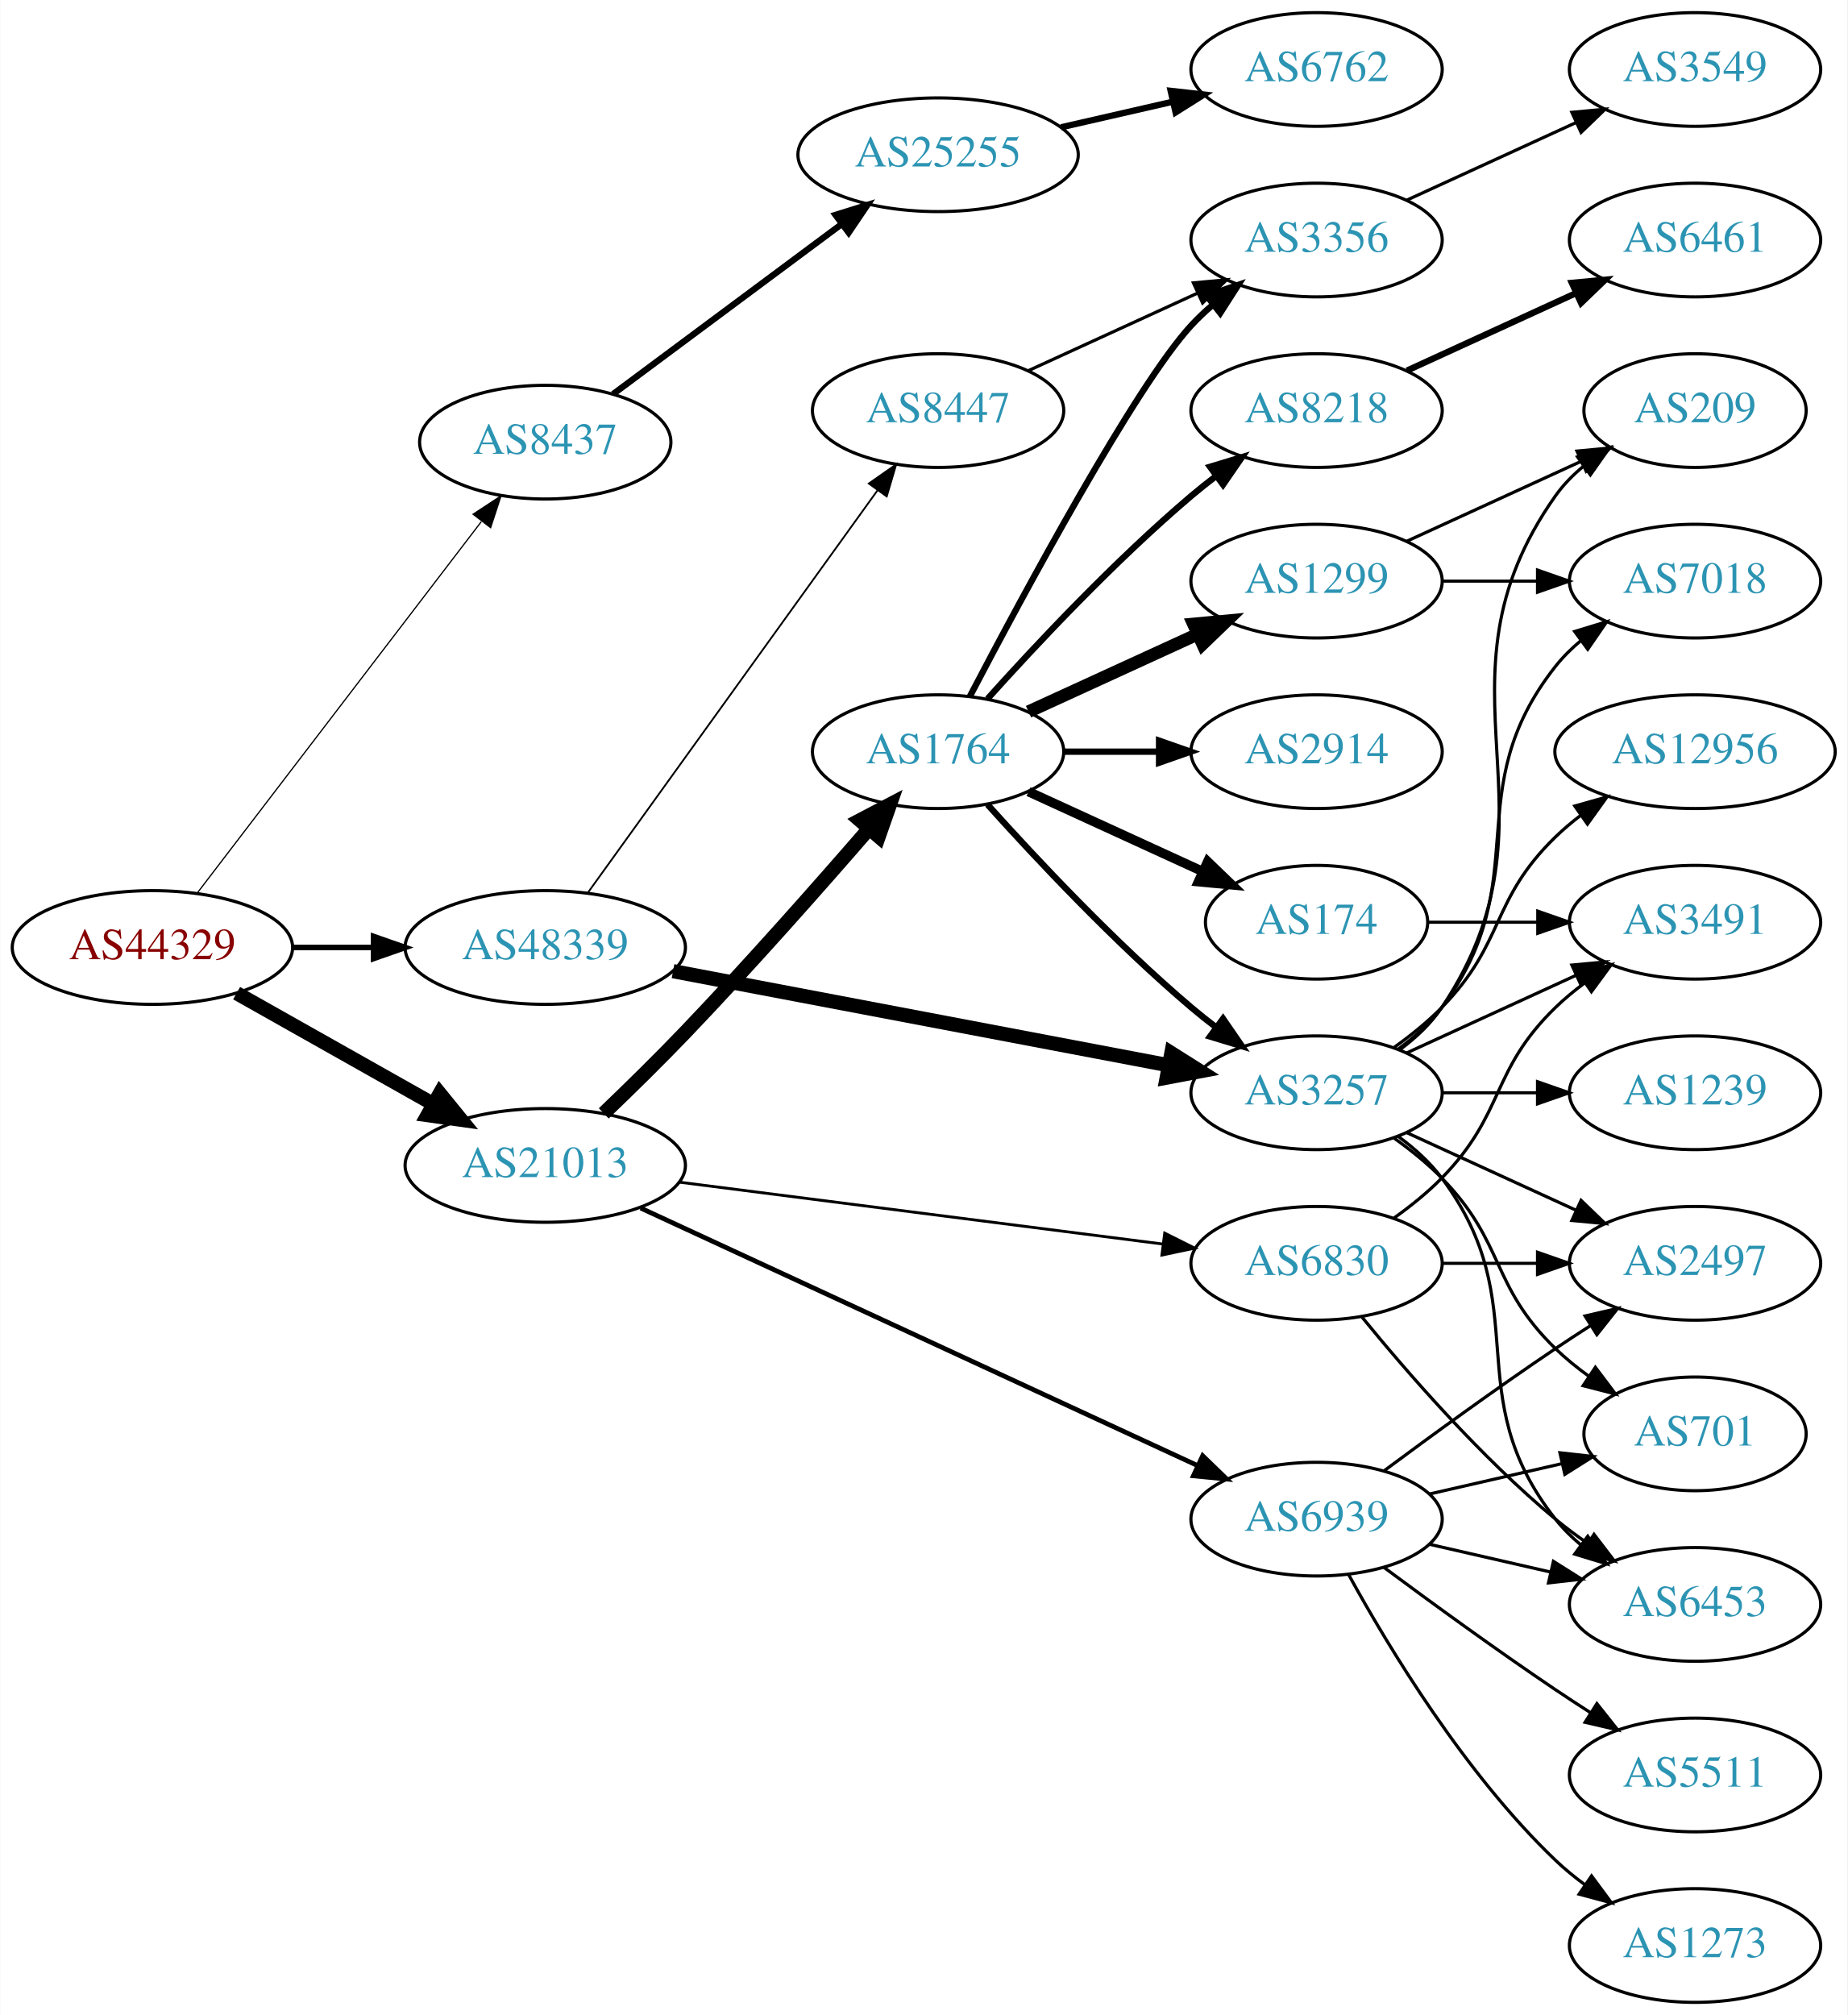
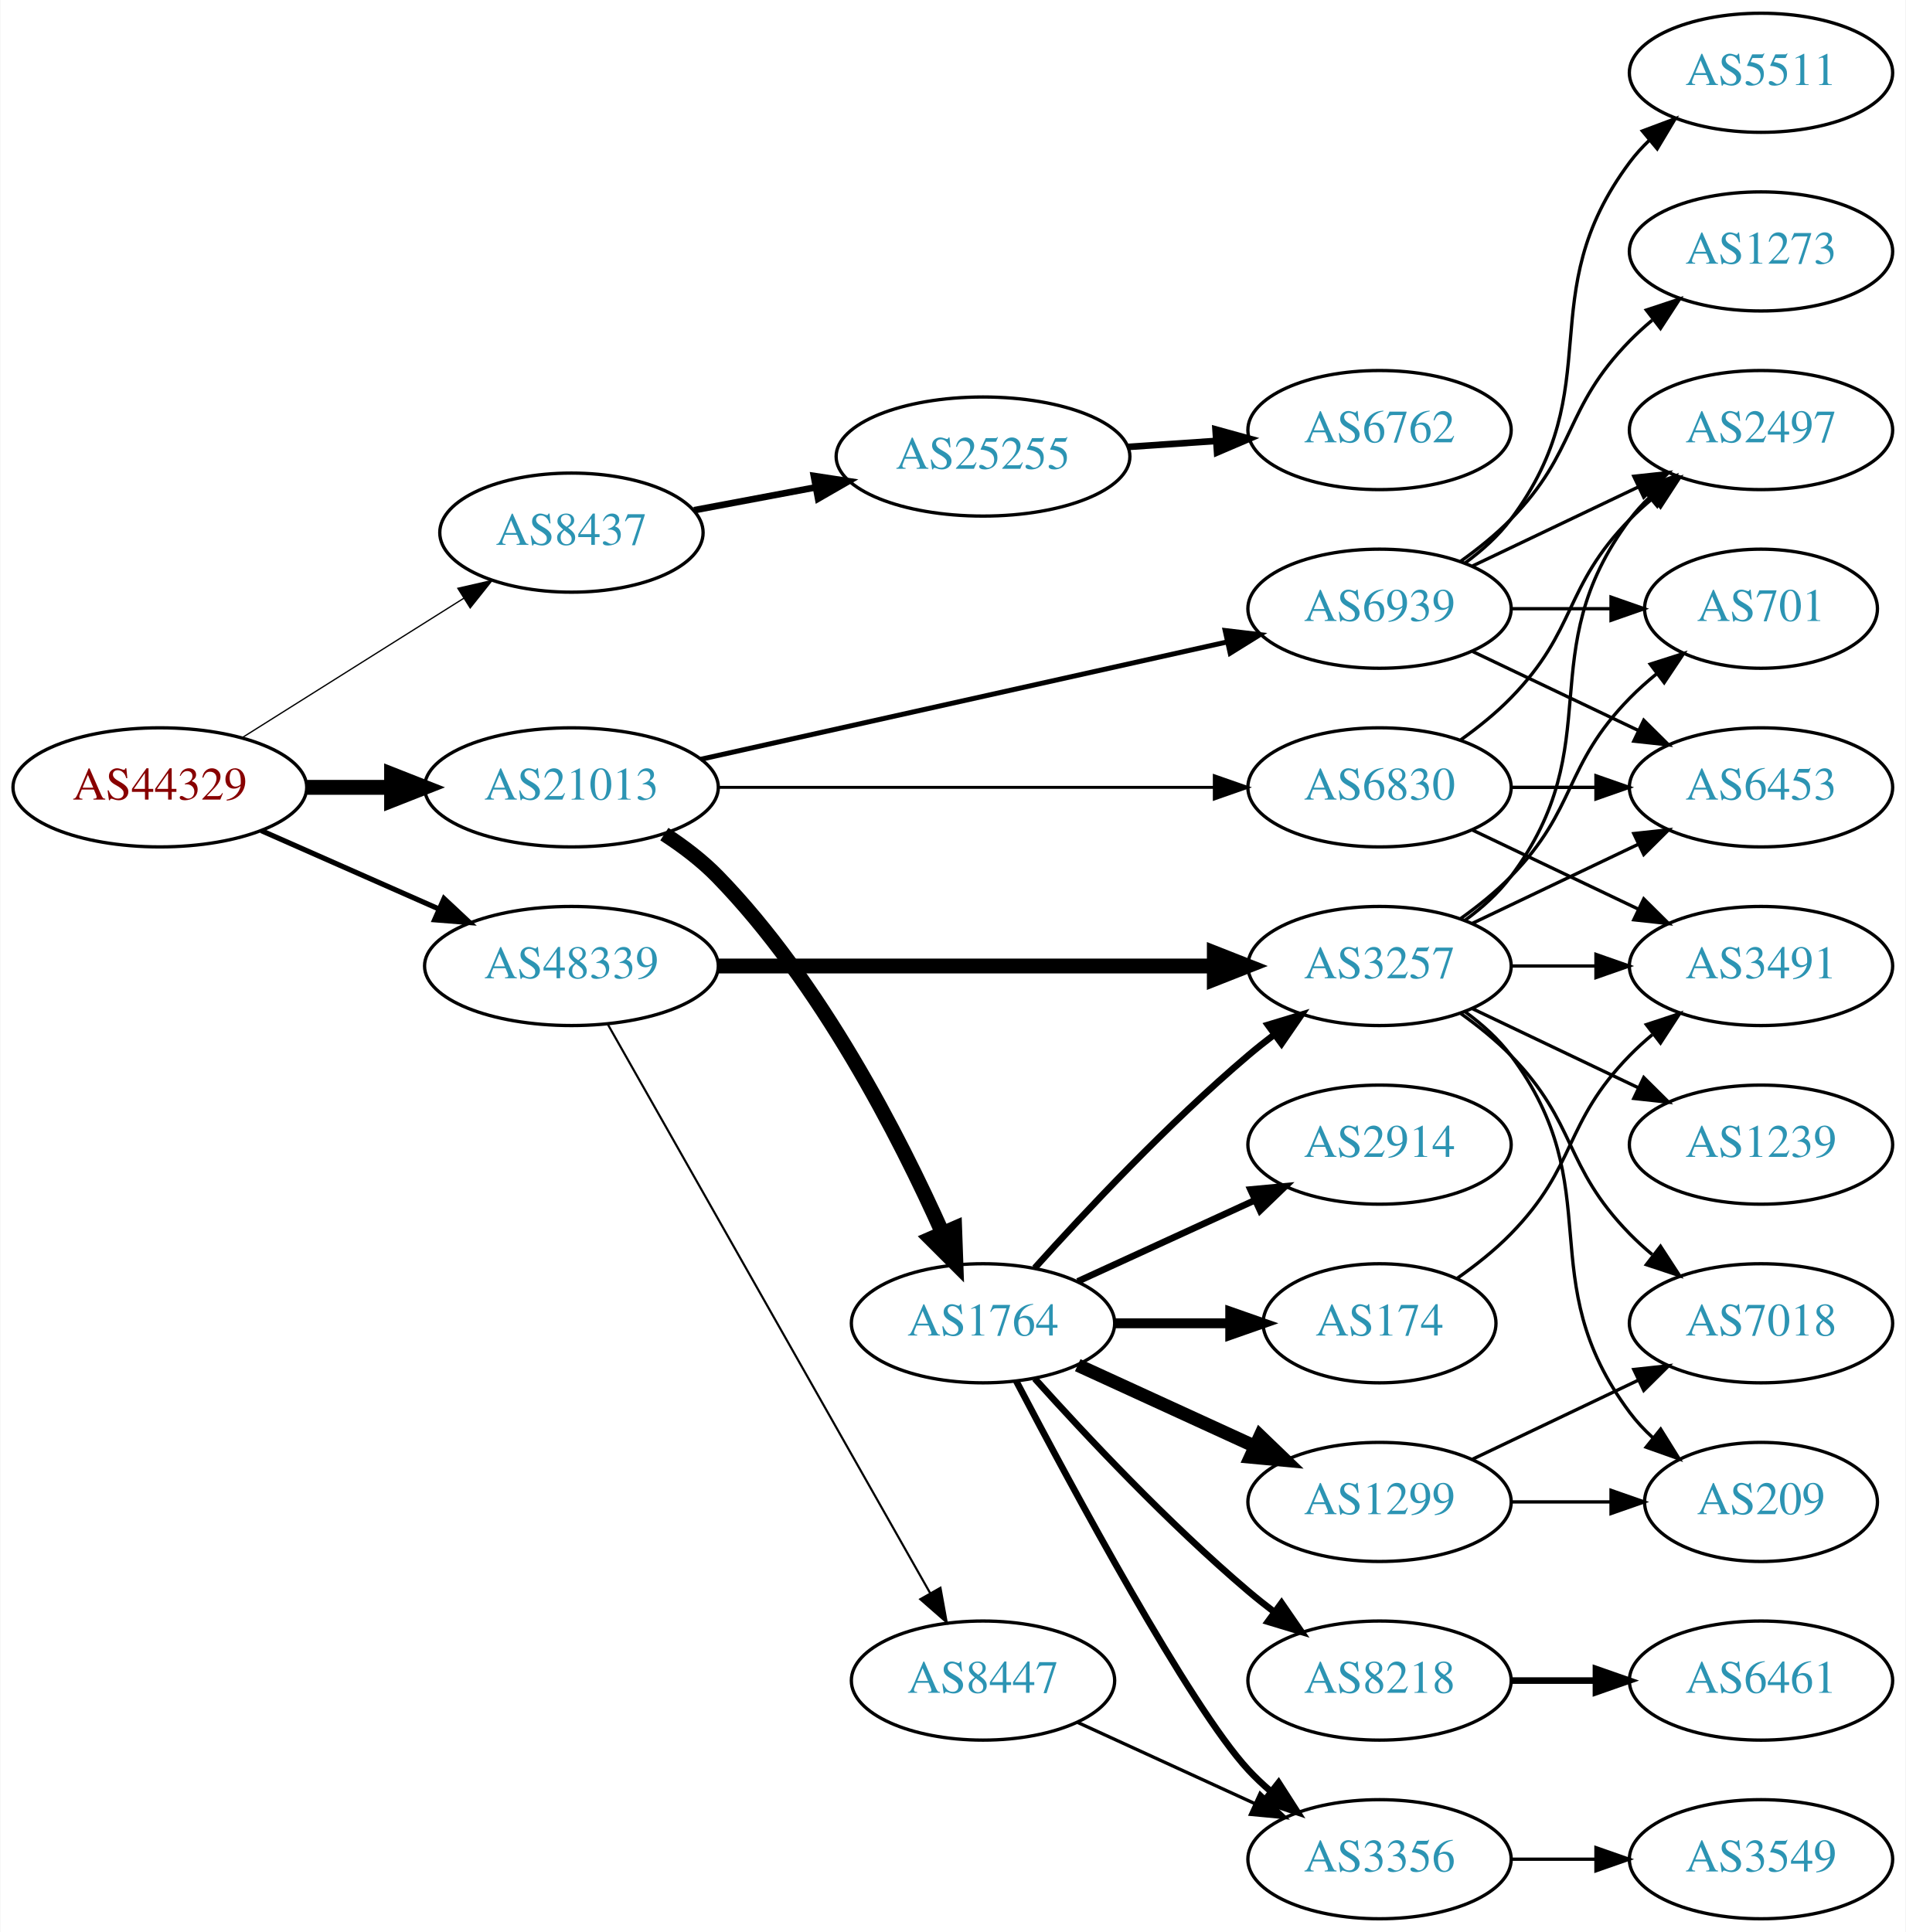
- <svg xmlns="http://www.w3.org/2000/svg" xmlns:xlink="http://www.w3.org/1999/xlink" width="585pt" height="638pt" viewBox="0.00 0.00 584.86 638.00">
-   <g id="graph0" class="graph" transform="scale(1 1) rotate(0) translate(4 634)">
-     <polygon fill="white" stroke="none" points="-4,4 -4,-634 580.862,-634 580.862,4 -4,4" />
+ <svg xmlns="http://www.w3.org/2000/svg" xmlns:xlink="http://www.w3.org/1999/xlink" width="576pt" height="584pt" viewBox="0.00 0.00 575.76 584.00">
+   <g id="graph0" class="graph" transform="scale(1 1) rotate(0) translate(4 580)">
+     <polygon fill="white" stroke="none" points="-4,4 -4,-580 571.762,-580 571.762,4 -4,4" />
    <g id="node1" class="node">
      <g id="a_node1">
        <a xlink:href="/asn/44329" xlink:title="AS44329 ~ NTS Netzwerk Telekom Service AG [AT]">
-           <ellipse fill="#ffffff" stroke="black" cx="44.196" cy="-334" rx="44.393" ry="18" />
-           <text text-anchor="middle" x="44.196" y="-330.3" font-family="Times,serif" font-size="14.00" fill="#880000">AS44329</text>
+           <ellipse fill="#ffffff" stroke="black" cx="44.196" cy="-342" rx="44.393" ry="18" />
+           <text text-anchor="middle" x="44.196" y="-338.3" font-family="Times,serif" font-size="14.00" fill="#880000">AS44329</text>
        </a>
      </g>
    </g>
    <g id="node2" class="node">
      <g id="a_node2">
        <a xlink:href="/asn/8437" xlink:title="AS8437 ~ Hutchison Drei Austria GmbH [AT]">
-           <ellipse fill="#ffffff" stroke="black" cx="168.588" cy="-494" rx="39.794" ry="18" />
-           <text text-anchor="middle" x="168.588" y="-490.3" font-family="Times,serif" font-size="14.00" fill="#2c94b3">AS8437</text>
+           <ellipse fill="#ffffff" stroke="black" cx="168.588" cy="-419" rx="39.794" ry="18" />
+           <text text-anchor="middle" x="168.588" y="-415.3" font-family="Times,serif" font-size="14.00" fill="#2c94b3">AS8437</text>
        </a>
      </g>
    </g>
    <g id="edge1" class="edge">
-       <path fill="none" stroke="black" stroke-width="0.391" d="M58.294,-351.123C79.919,-379.392 123.19,-435.959 148.312,-468.801" />
-       <polygon fill="black" stroke="black" stroke-width="0.391" points="145.729,-471.184 154.584,-477 151.288,-466.931 145.729,-471.184" />
+       <path fill="none" stroke="black" stroke-width="0.391" d="M69.085,-357.029C88.199,-369.054 115.164,-386.019 136.05,-399.159" />
+       <polygon fill="black" stroke="black" stroke-width="0.391" points="134.26,-402.168 144.589,-404.53 137.988,-396.243 134.26,-402.168" />
    </g>
    <g id="node3" class="node">
      <g id="a_node3">
        <a xlink:href="/asn/21013" xlink:title="AS21013 ~ Wels, AT [AT]">
-           <ellipse fill="#ffffff" stroke="black" cx="168.588" cy="-265" rx="44.393" ry="18" />
-           <text text-anchor="middle" x="168.588" y="-261.3" font-family="Times,serif" font-size="14.00" fill="#2c94b3">AS21013</text>
+           <ellipse fill="#ffffff" stroke="black" cx="168.588" cy="-342" rx="44.393" ry="18" />
+           <text text-anchor="middle" x="168.588" y="-338.3" font-family="Times,serif" font-size="14.00" fill="#2c94b3">AS21013</text>
        </a>
      </g>
    </g>
    <g id="edge2" class="edge">
-       <path fill="none" stroke="black" stroke-width="4.5" d="M70.853,-319.535C88.968,-309.323 113.44,-295.527 133.237,-284.366" />
-       <polygon fill="black" stroke="black" stroke-width="4.5" points="135.187,-287.787 141.965,-279.446 131.32,-280.927 135.187,-287.787" />
+       <path fill="none" stroke="black" stroke-width="4.5" d="M88.692,-342C96.898,-342 105.569,-342 114.041,-342" />
+       <polygon fill="black" stroke="black" stroke-width="4.5" points="114.233,-345.938 124.233,-342 114.233,-338.063 114.233,-345.938" />
    </g>
    <g id="node4" class="node">
      <g id="a_node4">
        <a xlink:href="/asn/48339" xlink:title="AS48339 ~ Raiffeisen Rechenzentrum GmbH [AT]">
-           <ellipse fill="#ffffff" stroke="black" cx="168.588" cy="-334" rx="44.393" ry="18" />
-           <text text-anchor="middle" x="168.588" y="-330.3" font-family="Times,serif" font-size="14.00" fill="#2c94b3">AS48339</text>
+           <ellipse fill="#ffffff" stroke="black" cx="168.588" cy="-288" rx="44.393" ry="18" />
+           <text text-anchor="middle" x="168.588" y="-284.3" font-family="Times,serif" font-size="14.00" fill="#2c94b3">AS48339</text>
        </a>
      </g>
    </g>
    <g id="edge3" class="edge">
-       <path fill="none" stroke="black" stroke-width="1.761" d="M88.692,-334C96.898,-334 105.569,-334 114.041,-334" />
-       <polygon fill="black" stroke="black" stroke-width="1.761" points="114.233,-337.5 124.233,-334 114.233,-330.5 114.233,-337.5" />
+       <path fill="none" stroke="black" stroke-width="1.565" d="M74.824,-328.928C90.941,-321.817 111.081,-312.931 128.473,-305.258" />
+       <polygon fill="black" stroke="black" stroke-width="1.565" points="130.073,-308.378 137.809,-301.139 127.247,-301.973 130.073,-308.378" />
    </g>
    <g id="node5" class="node">
      <g id="a_node5">
        <a xlink:href="/asn/25255" xlink:title="AS25255 ~ ==&gt; TELE2 AUSTRIA &lt;== [AT]">
-           <ellipse fill="#ffffff" stroke="black" cx="292.98" cy="-585" rx="44.393" ry="18" />
-           <text text-anchor="middle" x="292.98" y="-581.3" font-family="Times,serif" font-size="14.00" fill="#2c94b3">AS25255</text>
+           <ellipse fill="#ffffff" stroke="black" cx="292.98" cy="-442" rx="44.393" ry="18" />
+           <text text-anchor="middle" x="292.98" y="-438.3" font-family="Times,serif" font-size="14.00" fill="#2c94b3">AS25255</text>
        </a>
      </g>
    </g>
    <g id="edge4" class="edge">
-       <path fill="none" stroke="black" stroke-width="2" d="M190.074,-509.231C209.866,-523.947 240.056,-546.394 262.444,-563.039" />
-       <polygon fill="black" stroke="black" stroke-width="2" points="260.491,-565.949 270.604,-569.107 264.668,-560.331 260.491,-565.949" />
+       <path fill="none" stroke="black" stroke-width="2" d="M205.648,-425.776C217.106,-427.93 229.988,-430.35 242.235,-432.652" />
+       <polygon fill="black" stroke="black" stroke-width="2" points="241.853,-436.141 252.328,-434.548 243.146,-429.262 241.853,-436.141" />
    </g>
    <g id="node7" class="node">
      <g id="a_node7">
        <a xlink:href="/asn/1764" xlink:title="AS1764 ~ NEXTLAYER-AS [AT]">
-           <ellipse fill="#ffffff" stroke="black" cx="292.98" cy="-396" rx="39.794" ry="18" />
-           <text text-anchor="middle" x="292.98" y="-392.3" font-family="Times,serif" font-size="14.00" fill="#2c94b3">AS1764</text>
+           <ellipse fill="#ffffff" stroke="black" cx="292.98" cy="-180" rx="39.794" ry="18" />
+           <text text-anchor="middle" x="292.98" y="-176.3" font-family="Times,serif" font-size="14.00" fill="#2c94b3">AS1764</text>
        </a>
      </g>
    </g>
    <g id="edge6" class="edge">
-       <path fill="none" stroke="black" stroke-width="4.5" d="M187.107,-281.479C195.073,-289.113 204.541,-298.384 212.784,-307 233.119,-328.254 255.303,-353.361 271.004,-371.48" />
-       <polygon fill="black" stroke="black" stroke-width="4.5" points="268.218,-374.278 277.733,-379.275 274.179,-369.132 268.218,-374.278" />
+       <path fill="none" stroke="black" stroke-width="4.5" d="M196.674,-327.873C202.388,-324.156 208.099,-319.819 212.784,-315 243.928,-282.969 267.734,-236.397 280.782,-207.174" />
+       <polygon fill="black" stroke="black" stroke-width="4.5" points="284.406,-208.715 284.79,-197.975 277.186,-205.57 284.406,-208.715" />
    </g>
    <g id="node8" class="node">
      <g id="a_node8">
        <a xlink:href="/asn/6830" xlink:title="AS6830 ~ LGI-UPC [AT]">
-           <ellipse fill="#ffffff" stroke="black" cx="412.823" cy="-234" rx="39.794" ry="18" />
-           <text text-anchor="middle" x="412.823" y="-230.3" font-family="Times,serif" font-size="14.00" fill="#2c94b3">AS6830</text>
+           <ellipse fill="#ffffff" stroke="black" cx="412.823" cy="-342" rx="39.794" ry="18" />
+           <text text-anchor="middle" x="412.823" y="-338.3" font-family="Times,serif" font-size="14.00" fill="#2c94b3">AS6830</text>
        </a>
      </g>
    </g>
    <g id="edge7" class="edge">
-       <path fill="none" stroke="black" stroke-width="0.9" d="M210.955,-259.706C253.452,-254.267 319.532,-245.811 364.187,-240.096" />
-       <polygon fill="black" stroke="black" stroke-width="0.9" points="364.736,-243.555 374.211,-238.813 363.848,-236.611 364.736,-243.555" />
+       <path fill="none" stroke="black" stroke-width="0.9" d="M212.895,-342C254.974,-342 318.782,-342 362.727,-342" />
+       <polygon fill="black" stroke="black" stroke-width="0.9" points="362.891,-345.5 372.891,-342 362.891,-338.5 362.891,-345.5" />
    </g>
    <g id="node9" class="node">
      <g id="a_node9">
        <a xlink:href="/asn/6939" xlink:title="AS6939 ~ Hurricane Electric LLC [US]">
-           <ellipse fill="#ffffff" stroke="black" cx="412.823" cy="-153" rx="39.794" ry="18" />
-           <text text-anchor="middle" x="412.823" y="-149.3" font-family="Times,serif" font-size="14.00" fill="#2c94b3">AS6939</text>
+           <ellipse fill="#ffffff" stroke="black" cx="412.823" cy="-396" rx="39.794" ry="18" />
+           <text text-anchor="middle" x="412.823" y="-392.3" font-family="Times,serif" font-size="14.00" fill="#2c94b3">AS6939</text>
        </a>
      </g>
    </g>
    <g id="edge8" class="edge">
-       <path fill="none" stroke="black" stroke-width="1.5" d="M198.807,-251.49C243.046,-231.036 326.965,-192.235 375.214,-169.926" />
-       <polygon fill="black" stroke="black" stroke-width="1.5" points="376.758,-173.069 384.366,-165.695 373.82,-166.715 376.758,-173.069" />
+       <path fill="none" stroke="black" stroke-width="1.5" d="M207.704,-350.497C250.81,-360.106 320.942,-375.74 366.733,-385.948" />
+       <polygon fill="black" stroke="black" stroke-width="1.5" points="366.161,-389.407 376.683,-388.166 367.684,-382.574 366.161,-389.407" />
    </g>
    <g id="node15" class="node">
      <g id="a_node15">
        <a xlink:href="/asn/3257" xlink:title="AS3257 ~ GTT [DE]">
          <ellipse fill="#ffffff" stroke="black" cx="412.823" cy="-288" rx="39.794" ry="18" />
          <text text-anchor="middle" x="412.823" y="-284.3" font-family="Times,serif" font-size="14.00" fill="#2c94b3">AS3257</text>
        </a>
      </g>
    </g>
    <g id="edge20" class="edge">
-       <path fill="none" stroke="black" stroke-width="4.5" d="M209.047,-326.507C252.046,-318.341 320.749,-305.295 366.077,-296.687" />
-       <polygon fill="black" stroke="black" stroke-width="4.5" points="366.849,-300.548 375.939,-294.814 365.38,-292.812 366.849,-300.548" />
+       <path fill="none" stroke="black" stroke-width="4.5" d="M212.895,-288C254.974,-288 318.782,-288 362.727,-288" />
+       <polygon fill="black" stroke="black" stroke-width="4.5" points="362.891,-291.938 372.891,-288 362.891,-284.063 362.891,-291.938" />
    </g>
    <g id="node21" class="node">
      <g id="a_node21">
        <a xlink:href="/asn/8447" xlink:title="AS8447 ~ A1 Telekom Austria AG [AT]">
-           <ellipse fill="#ffffff" stroke="black" cx="292.98" cy="-504" rx="39.794" ry="18" />
-           <text text-anchor="middle" x="292.98" y="-500.3" font-family="Times,serif" font-size="14.00" fill="#2c94b3">AS8447</text>
+           <ellipse fill="#ffffff" stroke="black" cx="292.98" cy="-72" rx="39.794" ry="18" />
+           <text text-anchor="middle" x="292.98" y="-68.3" font-family="Times,serif" font-size="14.00" fill="#2c94b3">AS8447</text>
        </a>
      </g>
    </g>
    <g id="edge21" class="edge">
-       <path fill="none" stroke="black" stroke-width="0.562" d="M181.997,-351.236C203.679,-381.351 248.546,-443.671 273.76,-478.692" />
-       <polygon fill="black" stroke="black" stroke-width="0.562" points="271.037,-480.901 279.72,-486.971 276.718,-476.811 271.037,-480.901" />
+       <path fill="none" stroke="black" stroke-width="0.643" d="M179.604,-270.324C201.084,-232.416 251.677,-143.127 276.998,-98.442" />
+       <polygon fill="black" stroke="black" stroke-width="0.643" points="280.113,-100.043 281.998,-89.618 274.023,-96.592 280.113,-100.043" />
    </g>
    <g id="node6" class="node">
      <g id="a_node6">
        <a xlink:href="/asn/6762" xlink:title="AS6762 ~ TELECOM ITALIA SPARKLE S.p.A. [IT]">
-           <ellipse fill="#ffffff" stroke="black" cx="412.823" cy="-612" rx="39.794" ry="18" />
-           <text text-anchor="middle" x="412.823" y="-608.3" font-family="Times,serif" font-size="14.00" fill="#2c94b3">AS6762</text>
+           <ellipse fill="#ffffff" stroke="black" cx="412.823" cy="-450" rx="39.794" ry="18" />
+           <text text-anchor="middle" x="412.823" y="-446.3" font-family="Times,serif" font-size="14.00" fill="#2c94b3">AS6762</text>
        </a>
      </g>
    </g>
    <g id="edge5" class="edge">
-       <path fill="none" stroke="black" stroke-width="2" d="M331.915,-593.692C343.156,-596.267 355.568,-599.111 367.192,-601.774" />
-       <polygon fill="black" stroke="black" stroke-width="2" points="366.624,-605.235 377.153,-604.057 368.188,-598.412 366.624,-605.235" />
+       <path fill="none" stroke="black" stroke-width="2" d="M336.858,-444.911C345.466,-445.495 354.569,-446.113 363.353,-446.709" />
+       <polygon fill="black" stroke="black" stroke-width="2" points="363.253,-450.211 373.467,-447.396 363.727,-443.227 363.253,-450.211" />
    </g>
    <g id="node10" class="node">
      <g id="a_node10">
-         <a xlink:href="/asn/174" xlink:title="AS174 ~ Cogent Communications [US]">
-           <ellipse fill="#ffffff" stroke="black" cx="412.823" cy="-342" rx="35.194" ry="18" />
-           <text text-anchor="middle" x="412.823" y="-338.3" font-family="Times,serif" font-size="14.00" fill="#2c94b3">AS174</text>
+         <a xlink:href="/asn/2914" xlink:title="AS2914 ~ NTT America, Inc. [US]">
+           <ellipse fill="#ffffff" stroke="black" cx="412.823" cy="-234" rx="39.794" ry="18" />
+           <text text-anchor="middle" x="412.823" y="-230.3" font-family="Times,serif" font-size="14.00" fill="#2c94b3">AS2914</text>
        </a>
      </g>
    </g>
    <g id="edge9" class="edge">
-       <path fill="none" stroke="black" stroke-width="3" d="M321.609,-383.339C338.025,-375.817 359.007,-366.202 376.604,-358.139" />
-       <polygon fill="black" stroke="black" stroke-width="3" points="378.348,-361.189 385.981,-353.842 375.432,-354.826 378.348,-361.189" />
+       <path fill="none" stroke="black" stroke-width="2" d="M321.609,-192.661C337.566,-199.973 357.837,-209.261 375.119,-217.181" />
+       <polygon fill="black" stroke="black" stroke-width="2" points="373.818,-220.435 384.367,-221.419 376.734,-214.071 373.818,-220.435" />
    </g>
    <g id="node11" class="node">
      <g id="a_node11">
        <a xlink:href="/asn/3356" xlink:title="AS3356 ~ Level 3 Parent, LLC [US]">
-           <ellipse fill="#ffffff" stroke="black" cx="412.823" cy="-558" rx="39.794" ry="18" />
-           <text text-anchor="middle" x="412.823" y="-554.3" font-family="Times,serif" font-size="14.00" fill="#2c94b3">AS3356</text>
+           <ellipse fill="#ffffff" stroke="black" cx="412.823" cy="-18" rx="39.794" ry="18" />
+           <text text-anchor="middle" x="412.823" y="-14.3" font-family="Times,serif" font-size="14.00" fill="#2c94b3">AS3356</text>
        </a>
      </g>
    </g>
    <g id="edge10" class="edge">
-       <path fill="none" stroke="black" stroke-width="2" d="M303.036,-413.501C319.779,-445.482 355.476,-511.838 373.176,-531 375.207,-533.198 377.446,-535.319 379.792,-537.34" />
-       <polygon fill="black" stroke="black" stroke-width="2" points="378.004,-540.386 388.036,-543.794 382.319,-534.874 378.004,-540.386" />
+       <path fill="none" stroke="black" stroke-width="2" d="M303.036,-162.499C319.779,-130.518 355.476,-64.162 373.176,-45 375.207,-42.802 377.446,-40.681 379.792,-38.66" />
+       <polygon fill="black" stroke="black" stroke-width="2" points="382.319,-41.126 388.036,-32.206 378.004,-35.614 382.319,-41.126" />
    </g>
    <g id="node12" class="node">
      <g id="a_node12">
-         <a xlink:href="/asn/2914" xlink:title="AS2914 ~ NTT America, Inc. [US]">
-           <ellipse fill="#ffffff" stroke="black" cx="412.823" cy="-396" rx="39.794" ry="18" />
-           <text text-anchor="middle" x="412.823" y="-392.3" font-family="Times,serif" font-size="14.00" fill="#2c94b3">AS2914</text>
+         <a xlink:href="/asn/8218" xlink:title="AS8218 ~ legacy Neotelecoms [FR]">
+           <ellipse fill="#ffffff" stroke="black" cx="412.823" cy="-72" rx="39.794" ry="18" />
+           <text text-anchor="middle" x="412.823" y="-68.3" font-family="Times,serif" font-size="14.00" fill="#2c94b3">AS8218</text>
        </a>
      </g>
    </g>
    <g id="edge11" class="edge">
-       <path fill="none" stroke="black" stroke-width="2" d="M332.893,-396C342.446,-396 352.796,-396 362.759,-396" />
-       <polygon fill="black" stroke="black" stroke-width="2" points="362.951,-399.5 372.951,-396 362.951,-392.5 362.951,-399.5" />
+       <path fill="none" stroke="black" stroke-width="2" d="M308.626,-163.275C323.927,-146.235 349.025,-119.477 373.176,-99 375.674,-96.883 378.334,-94.768 381.045,-92.707" />
+       <polygon fill="black" stroke="black" stroke-width="2" points="383.212,-95.459 389.222,-86.734 379.082,-89.806 383.212,-95.459" />
    </g>
    <g id="node13" class="node">
      <g id="a_node13">
-         <a xlink:href="/asn/8218" xlink:title="AS8218 ~ legacy Neotelecoms [FR]">
-           <ellipse fill="#ffffff" stroke="black" cx="412.823" cy="-504" rx="39.794" ry="18" />
-           <text text-anchor="middle" x="412.823" y="-500.3" font-family="Times,serif" font-size="14.00" fill="#2c94b3">AS8218</text>
+         <a xlink:href="/asn/174" xlink:title="AS174 ~ Cogent Communications [US]">
+           <ellipse fill="#ffffff" stroke="black" cx="412.823" cy="-180" rx="35.194" ry="18" />
+           <text text-anchor="middle" x="412.823" y="-176.3" font-family="Times,serif" font-size="14.00" fill="#2c94b3">AS174</text>
        </a>
      </g>
    </g>
    <g id="edge12" class="edge">
-       <path fill="none" stroke="black" stroke-width="2" d="M308.626,-412.725C323.927,-429.765 349.025,-456.523 373.176,-477 375.674,-479.117 378.334,-481.232 381.045,-483.293" />
-       <polygon fill="black" stroke="black" stroke-width="2" points="379.082,-486.194 389.222,-489.266 383.212,-480.541 379.082,-486.194" />
+       <path fill="none" stroke="black" stroke-width="3" d="M332.893,-180C343.98,-180 356.139,-180 367.522,-180" />
+       <polygon fill="black" stroke="black" stroke-width="3" points="367.703,-183.5 377.703,-180 367.703,-176.5 367.703,-183.5" />
    </g>
    <g id="node14" class="node">
      <g id="a_node14">
        <a xlink:href="/asn/1299" xlink:title="AS1299 ~ Telia Carrier [EU]">
-           <ellipse fill="#ffffff" stroke="black" cx="412.823" cy="-450" rx="39.794" ry="18" />
-           <text text-anchor="middle" x="412.823" y="-446.3" font-family="Times,serif" font-size="14.00" fill="#2c94b3">AS1299</text>
+           <ellipse fill="#ffffff" stroke="black" cx="412.823" cy="-126" rx="39.794" ry="18" />
+           <text text-anchor="middle" x="412.823" y="-122.3" font-family="Times,serif" font-size="14.00" fill="#2c94b3">AS1299</text>
        </a>
      </g>
    </g>
    <g id="edge13" class="edge">
-       <path fill="none" stroke="black" stroke-width="4" d="M321.609,-408.661C337.566,-415.973 357.837,-425.261 375.119,-433.181" />
-       <polygon fill="black" stroke="black" stroke-width="4" points="373.818,-436.435 384.367,-437.419 376.734,-430.071 373.818,-436.435" />
+       <path fill="none" stroke="black" stroke-width="4" d="M321.609,-167.339C337.566,-160.027 357.837,-150.739 375.119,-142.819" />
+       <polygon fill="black" stroke="black" stroke-width="4" points="376.734,-145.929 384.367,-138.581 373.818,-139.565 376.734,-145.929" />
    </g>
    <g id="edge14" class="edge">
-       <path fill="none" stroke="black" stroke-width="2" d="M308.626,-379.275C323.927,-362.235 349.025,-335.477 373.176,-315 375.674,-312.883 378.334,-310.768 381.045,-308.707" />
-       <polygon fill="black" stroke="black" stroke-width="2" points="383.212,-311.459 389.222,-302.734 379.082,-305.806 383.212,-311.459" />
+       <path fill="none" stroke="black" stroke-width="2" d="M308.626,-196.725C323.927,-213.765 349.025,-240.523 373.176,-261 375.674,-263.117 378.334,-265.232 381.045,-267.293" />
+       <polygon fill="black" stroke="black" stroke-width="2" points="379.082,-270.194 389.222,-273.266 383.212,-264.541 379.082,-270.194" />
    </g>
    <g id="node18" class="node">
      <g id="a_node18">
-         <a xlink:href="/asn/2497" xlink:title="AS2497 ~ Internet Initiative Japan Inc. [JP]">
-           <ellipse fill="#ffffff" stroke="black" cx="532.666" cy="-234" rx="39.794" ry="18" />
-           <text text-anchor="middle" x="532.666" y="-230.3" font-family="Times,serif" font-size="14.00" fill="#2c94b3">AS2497</text>
+         <a xlink:href="/asn/3491" xlink:title="AS3491 ~ PCCW Global, Inc. [US]">
+           <ellipse fill="#ffffff" stroke="black" cx="528.116" cy="-288" rx="39.794" ry="18" />
+           <text text-anchor="middle" x="528.116" y="-284.3" font-family="Times,serif" font-size="14.00" fill="#2c94b3">AS3491</text>
        </a>
      </g>
    </g>
    <g id="edge17" class="edge">
-       <path fill="none" stroke="black" d="M452.736,-234C462.289,-234 472.639,-234 482.601,-234" />
-       <polygon fill="black" stroke="black" points="482.794,-237.5 492.794,-234 482.794,-230.5 482.794,-237.5" />
+       <path fill="none" stroke="black" d="M440.959,-329.066C455.953,-321.919 474.774,-312.948 490.998,-305.215" />
+       <polygon fill="black" stroke="black" points="492.68,-308.291 500.201,-300.829 489.668,-301.972 492.68,-308.291" />
    </g>
    <g id="node19" class="node">
      <g id="a_node19">
-         <a xlink:href="/asn/6453" xlink:title="AS6453 ~ TATA COMMUNICATIONS (AMERICA) INC [US]">
-           <ellipse fill="#ffffff" stroke="black" cx="532.666" cy="-126" rx="39.794" ry="18" />
-           <text text-anchor="middle" x="532.666" y="-122.3" font-family="Times,serif" font-size="14.00" fill="#2c94b3">AS6453</text>
+         <a xlink:href="/asn/2497" xlink:title="AS2497 ~ Internet Initiative Japan Inc. [JP]">
+           <ellipse fill="#ffffff" stroke="black" cx="528.116" cy="-450" rx="39.794" ry="18" />
+           <text text-anchor="middle" x="528.116" y="-446.3" font-family="Times,serif" font-size="14.00" fill="#2c94b3">AS2497</text>
        </a>
      </g>
    </g>
    <g id="edge18" class="edge">
-       <path fill="none" stroke="black" d="M427.242,-216.935C441.357,-199.625 464.771,-172.655 488.469,-153 491.686,-150.332 495.186,-147.73 498.757,-145.259" />
-       <polygon fill="black" stroke="black" points="500.68,-148.183 507.113,-139.764 496.835,-142.334 500.68,-148.183" />
+       <path fill="none" stroke="black" d="M437.417,-356.389C442.673,-360.148 448.005,-364.437 452.469,-369 472.642,-389.617 468.297,-402.383 488.469,-423 490.562,-425.139 492.846,-427.218 495.222,-429.21" />
+       <polygon fill="black" stroke="black" points="493.466,-432.275 503.522,-435.611 497.741,-426.732 493.466,-432.275" />
    </g>
    <g id="node20" class="node">
      <g id="a_node20">
-         <a xlink:href="/asn/3491" xlink:title="AS3491 ~ PCCW Global, Inc. [US]">
-           <ellipse fill="#ffffff" stroke="black" cx="532.666" cy="-342" rx="39.794" ry="18" />
-           <text text-anchor="middle" x="532.666" y="-338.3" font-family="Times,serif" font-size="14.00" fill="#2c94b3">AS3491</text>
+         <a xlink:href="/asn/6453" xlink:title="AS6453 ~ TATA COMMUNICATIONS (AMERICA) INC [US]">
+           <ellipse fill="#ffffff" stroke="black" cx="528.116" cy="-342" rx="39.794" ry="18" />
+           <text text-anchor="middle" x="528.116" y="-338.3" font-family="Times,serif" font-size="14.00" fill="#2c94b3">AS6453</text>
        </a>
      </g>
    </g>
    <g id="edge19" class="edge">
-       <path fill="none" stroke="black" d="M437.417,-248.389C442.673,-252.148 448.005,-256.437 452.469,-261 472.642,-281.617 467.776,-294.906 488.469,-315 491.315,-317.763 494.488,-320.386 497.789,-322.834" />
-       <polygon fill="black" stroke="black" points="495.905,-325.786 506.136,-328.538 499.854,-320.006 495.905,-325.786" />
-     </g>
-     <g id="edge34" class="edge">
-       <path fill="none" stroke="black" d="M434.153,-168.277C449.016,-179.304 469.76,-194.407 488.469,-207 492.018,-209.389 495.769,-211.839 499.517,-214.242" />
-       <polygon fill="black" stroke="black" points="497.843,-217.325 508.166,-219.712 501.585,-211.409 497.843,-217.325" />
-     </g>
-     <g id="edge30" class="edge">
-       <path fill="none" stroke="black" d="M448.542,-145.045C460.542,-142.296 474.163,-139.175 486.856,-136.267" />
-       <polygon fill="black" stroke="black" points="487.821,-139.636 496.787,-133.991 486.258,-132.813 487.821,-139.636" />
+       <path fill="none" stroke="black" d="M452.495,-342C460.698,-342 469.462,-342 477.994,-342" />
+       <polygon fill="black" stroke="black" points="478.233,-345.5 488.233,-342 478.233,-338.5 478.233,-345.5" />
+     </g>
+     <g id="edge29" class="edge">
+       <path fill="none" stroke="black" d="M440.959,-408.934C455.953,-416.081 474.774,-425.052 490.998,-432.785" />
+       <polygon fill="black" stroke="black" points="489.668,-436.028 500.201,-437.171 492.68,-429.709 489.668,-436.028" />
+     </g>
+     <g id="edge31" class="edge">
+       <path fill="none" stroke="black" d="M440.959,-383.066C455.953,-375.919 474.774,-366.948 490.998,-359.215" />
+       <polygon fill="black" stroke="black" points="492.68,-362.291 500.201,-354.829 489.668,-355.972 492.68,-362.291" />
    </g>
    <g id="node23" class="node">
      <g id="a_node23">
        <a xlink:href="/asn/701" xlink:title="AS701 ~ UUNET [US]">
-           <ellipse fill="#ffffff" stroke="black" cx="532.666" cy="-180" rx="35.194" ry="18" />
-           <text text-anchor="middle" x="532.666" y="-176.3" font-family="Times,serif" font-size="14.00" fill="#2c94b3">AS701</text>
-         </a>
-       </g>
-     </g>
-     <g id="edge31" class="edge">
-       <path fill="none" stroke="black" d="M448.542,-160.955C461.635,-163.955 476.657,-167.396 490.298,-170.522" />
-       <polygon fill="black" stroke="black" points="489.876,-174.016 500.405,-172.838 491.439,-167.193 489.876,-174.016" />
+           <ellipse fill="#ffffff" stroke="black" cx="528.116" cy="-396" rx="35.194" ry="18" />
+           <text text-anchor="middle" x="528.116" y="-392.3" font-family="Times,serif" font-size="14.00" fill="#2c94b3">AS701</text>
+         </a>
+       </g>
+     </g>
+     <g id="edge30" class="edge">
+       <path fill="none" stroke="black" d="M452.495,-396C462.201,-396 472.691,-396 482.654,-396" />
+       <polygon fill="black" stroke="black" points="482.79,-399.5 492.79,-396 482.79,-392.5 482.79,-399.5" />
+     </g>
+     <g id="node26" class="node">
+       <g id="a_node26">
+         <a xlink:href="/asn/1273" xlink:title="AS1273 ~ Vodafone Group PLC [EU]">
+           <ellipse fill="#ffffff" stroke="black" cx="528.116" cy="-504" rx="39.794" ry="18" />
+           <text text-anchor="middle" x="528.116" y="-500.3" font-family="Times,serif" font-size="14.00" fill="#2c94b3">AS1273</text>
+         </a>
+       </g>
+     </g>
+     <g id="edge32" class="edge">
+       <path fill="none" stroke="black" d="M437.417,-410.389C442.673,-414.148 448.005,-418.437 452.469,-423 472.642,-443.617 468.297,-456.383 488.469,-477 490.562,-479.139 492.846,-481.218 495.222,-483.21" />
+       <polygon fill="black" stroke="black" points="493.466,-486.275 503.522,-489.611 497.741,-480.732 493.466,-486.275" />
    </g>
    <g id="node27" class="node">
      <g id="a_node27">
        <a xlink:href="/asn/5511" xlink:title="AS5511 ~ Orange S.A. [FR]">
-           <ellipse fill="#ffffff" stroke="black" cx="532.666" cy="-72" rx="39.794" ry="18" />
-           <text text-anchor="middle" x="532.666" y="-68.3" font-family="Times,serif" font-size="14.00" fill="#2c94b3">AS5511</text>
-         </a>
-       </g>
-     </g>
-     <g id="edge32" class="edge">
-       <path fill="none" stroke="black" d="M434.153,-137.723C449.016,-126.696 469.76,-111.593 488.469,-99 492.018,-96.611 495.769,-94.161 499.517,-91.758" />
-       <polygon fill="black" stroke="black" points="501.585,-94.591 508.166,-86.288 497.843,-88.675 501.585,-94.591" />
-     </g>
-     <g id="node28" class="node">
-       <g id="a_node28">
-         <a xlink:href="/asn/1273" xlink:title="AS1273 ~ Vodafone Group PLC [EU]">
-           <ellipse fill="#ffffff" stroke="black" cx="532.666" cy="-18" rx="39.794" ry="18" />
-           <text text-anchor="middle" x="532.666" y="-14.3" font-family="Times,serif" font-size="14.00" fill="#2c94b3">AS1273</text>
+           <ellipse fill="#ffffff" stroke="black" cx="528.116" cy="-558" rx="39.794" ry="18" />
+           <text text-anchor="middle" x="528.116" y="-554.3" font-family="Times,serif" font-size="14.00" fill="#2c94b3">AS5511</text>
        </a>
      </g>
    </g>
    <g id="edge33" class="edge">
-       <path fill="none" stroke="black" d="M423.064,-135.287C435.61,-112.439 459.787,-72.389 488.469,-45 491.338,-42.261 494.527,-39.653 497.836,-37.215" />
-       <polygon fill="black" stroke="black" points="499.899,-40.044 506.195,-31.523 495.959,-34.258 499.899,-40.044" />
-     </g>
-     <g id="edge37" class="edge">
-       <path fill="none" stroke="black" d="M448.225,-342C459.049,-342 471.216,-342 482.843,-342" />
-       <polygon fill="black" stroke="black" points="482.874,-345.5 492.874,-342 482.874,-338.5 482.874,-345.5" />
+       <path fill="none" stroke="black" d="M438.754,-409.882C443.83,-413.611 448.748,-418.016 452.469,-423 482.741,-463.542 458.198,-490.458 488.469,-531 490.214,-533.336 492.221,-535.545 494.385,-537.617" />
+       <polygon fill="black" stroke="black" points="492.262,-540.405 502.185,-544.118 496.744,-535.027 492.262,-540.405" />
+     </g>
+     <g id="node16" class="node">
+       <g id="a_node16">
+         <a xlink:href="/asn/3549" xlink:title="AS3549 ~ Level 3 Parent, LLC [US]">
+           <ellipse fill="#ffffff" stroke="black" cx="528.116" cy="-18" rx="39.794" ry="18" />
+           <text text-anchor="middle" x="528.116" y="-14.3" font-family="Times,serif" font-size="14.00" fill="#2c94b3">AS3549</text>
+         </a>
+       </g>
+     </g>
+     <g id="edge15" class="edge">
+       <path fill="none" stroke="black" d="M452.495,-18C460.698,-18 469.462,-18 477.994,-18" />
+       <polygon fill="black" stroke="black" points="478.233,-21.5 488.233,-18 478.233,-14.5 478.233,-21.5" />
    </g>
    <g id="node17" class="node">
      <g id="a_node17">
-         <a xlink:href="/asn/3549" xlink:title="AS3549 ~ Level 3 Parent, LLC [US]">
-           <ellipse fill="#ffffff" stroke="black" cx="532.666" cy="-612" rx="39.794" ry="18" />
-           <text text-anchor="middle" x="532.666" y="-608.3" font-family="Times,serif" font-size="14.00" fill="#2c94b3">AS3549</text>
+         <a xlink:href="/asn/6461" xlink:title="AS6461 ~ Zayo Bandwidth [US]">
+           <ellipse fill="#ffffff" stroke="black" cx="528.116" cy="-72" rx="39.794" ry="18" />
+           <text text-anchor="middle" x="528.116" y="-68.3" font-family="Times,serif" font-size="14.00" fill="#2c94b3">AS6461</text>
        </a>
      </g>
    </g>
    <g id="edge16" class="edge">
-       <path fill="none" stroke="black" d="M441.452,-570.661C457.409,-577.973 477.679,-587.261 494.962,-595.181" />
-       <polygon fill="black" stroke="black" points="493.661,-598.435 504.21,-599.419 496.577,-592.071 493.661,-598.435" />
-     </g>
-     <g id="node16" class="node">
-       <g id="a_node16">
-         <a xlink:href="/asn/6461" xlink:title="AS6461 ~ Zayo Bandwidth [US]">
-           <ellipse fill="#ffffff" stroke="black" cx="532.666" cy="-558" rx="39.794" ry="18" />
-           <text text-anchor="middle" x="532.666" y="-554.3" font-family="Times,serif" font-size="14.00" fill="#2c94b3">AS6461</text>
-         </a>
-       </g>
-     </g>
-     <g id="edge15" class="edge">
-       <path fill="none" stroke="black" stroke-width="2" d="M441.452,-516.661C457.409,-523.973 477.679,-533.261 494.962,-541.181" />
-       <polygon fill="black" stroke="black" stroke-width="2" points="493.661,-544.435 504.21,-545.419 496.577,-538.071 493.661,-544.435" />
+       <path fill="none" stroke="black" stroke-width="2" d="M452.495,-72C460.698,-72 469.462,-72 477.994,-72" />
+       <polygon fill="black" stroke="black" stroke-width="2" points="478.233,-75.5 488.233,-72 478.233,-68.5 478.233,-75.5" />
+     </g>
+     <g id="edge34" class="edge">
+       <path fill="none" stroke="black" d="M436.206,-193.532C441.848,-197.49 447.661,-202.086 452.469,-207 472.642,-227.617 468.297,-240.383 488.469,-261 490.562,-263.139 492.846,-265.218 495.222,-267.21" />
+       <polygon fill="black" stroke="black" points="493.466,-270.275 503.522,-273.611 497.741,-264.732 493.466,-270.275" />
+     </g>
+     <g id="node22" class="node">
+       <g id="a_node22">
+         <a xlink:href="/asn/7018" xlink:title="AS7018 ~ AT&amp;T Services, Inc. [US]">
+           <ellipse fill="#ffffff" stroke="black" cx="528.116" cy="-180" rx="39.794" ry="18" />
+           <text text-anchor="middle" x="528.116" y="-176.3" font-family="Times,serif" font-size="14.00" fill="#2c94b3">AS7018</text>
+         </a>
+       </g>
+     </g>
+     <g id="edge35" class="edge">
+       <path fill="none" stroke="black" d="M440.959,-138.934C455.953,-146.081 474.774,-155.052 490.998,-162.785" />
+       <polygon fill="black" stroke="black" points="489.668,-166.028 500.201,-167.171 492.68,-159.709 489.668,-166.028" />
    </g>
    <g id="node25" class="node">
      <g id="a_node25">
-         <a xlink:href="/asn/7018" xlink:title="AS7018 ~ AT&amp;T Services, Inc. [US]">
-           <ellipse fill="#ffffff" stroke="black" cx="532.666" cy="-450" rx="39.794" ry="18" />
-           <text text-anchor="middle" x="532.666" y="-446.3" font-family="Times,serif" font-size="14.00" fill="#2c94b3">AS7018</text>
+         <a xlink:href="/asn/209" xlink:title="AS209 ~ CenturyLink Communications, LLC [US]">
+           <ellipse fill="#ffffff" stroke="black" cx="528.116" cy="-126" rx="35.194" ry="18" />
+           <text text-anchor="middle" x="528.116" y="-122.3" font-family="Times,serif" font-size="14.00" fill="#2c94b3">AS209</text>
        </a>
      </g>
    </g>
    <g id="edge36" class="edge">
-       <path fill="none" stroke="black" d="M452.736,-450C462.289,-450 472.639,-450 482.601,-450" />
-       <polygon fill="black" stroke="black" points="482.794,-453.5 492.794,-450 482.794,-446.5 482.794,-453.5" />
-     </g>
-     <g id="node26" class="node">
-       <g id="a_node26">
-         <a xlink:href="/asn/209" xlink:title="AS209 ~ CenturyLink Communications, LLC [US]">
-           <ellipse fill="#ffffff" stroke="black" cx="532.666" cy="-504" rx="35.194" ry="18" />
-           <text text-anchor="middle" x="532.666" y="-500.3" font-family="Times,serif" font-size="14.00" fill="#2c94b3">AS209</text>
-         </a>
-       </g>
-     </g>
-     <g id="edge35" class="edge">
-       <path fill="none" stroke="black" d="M441.452,-462.661C457.868,-470.183 478.85,-479.798 496.446,-487.861" />
-       <polygon fill="black" stroke="black" points="495.275,-491.174 505.824,-492.158 498.191,-484.811 495.275,-491.174" />
-     </g>
-     <g id="edge25" class="edge">
-       <path fill="none" stroke="black" d="M441.452,-275.339C457.409,-268.027 477.679,-258.739 494.962,-250.819" />
-       <polygon fill="black" stroke="black" points="496.577,-253.929 504.21,-246.581 493.661,-247.565 496.577,-253.929" />
+       <path fill="none" stroke="black" d="M452.495,-126C462.201,-126 472.691,-126 482.654,-126" />
+       <polygon fill="black" stroke="black" points="482.79,-129.5 492.79,-126 482.79,-122.5 482.79,-129.5" />
+     </g>
+     <g id="edge27" class="edge">
+       <path fill="none" stroke="black" d="M452.495,-288C460.698,-288 469.462,-288 477.994,-288" />
+       <polygon fill="black" stroke="black" points="478.233,-291.5 488.233,-288 478.233,-284.5 478.233,-291.5" />
    </g>
    <g id="edge26" class="edge">
-       <path fill="none" stroke="black" d="M438.754,-274.118C443.83,-270.389 448.748,-265.984 452.469,-261 482.741,-220.458 457.171,-192.754 488.469,-153 490.794,-150.047 493.538,-147.33 496.497,-144.853" />
-       <polygon fill="black" stroke="black" points="498.69,-147.585 504.694,-138.855 494.557,-141.936 498.69,-147.585" />
+       <path fill="none" stroke="black" d="M438.754,-301.882C443.83,-305.611 448.748,-310.016 452.469,-315 482.741,-355.542 458.198,-382.458 488.469,-423 490.214,-425.336 492.221,-427.545 494.385,-429.617" />
+       <polygon fill="black" stroke="black" points="492.262,-432.405 502.185,-436.118 496.744,-427.027 492.262,-432.405" />
+     </g>
+     <g id="edge23" class="edge">
+       <path fill="none" stroke="black" d="M440.959,-300.934C455.953,-308.081 474.774,-317.052 490.998,-324.785" />
+       <polygon fill="black" stroke="black" points="489.668,-328.028 500.201,-329.171 492.68,-321.709 489.668,-328.028" />
    </g>
    <g id="edge22" class="edge">
-       <path fill="none" stroke="black" d="M441.452,-300.661C457.409,-307.973 477.679,-317.261 494.962,-325.181" />
-       <polygon fill="black" stroke="black" points="493.661,-328.435 504.21,-329.419 496.577,-322.071 493.661,-328.435" />
-     </g>
-     <g id="node22" class="node">
-       <g id="a_node22">
-         <a xlink:href="/asn/1239" xlink:title="AS1239 ~ Sprint [US]">
-           <ellipse fill="#ffffff" stroke="black" cx="532.666" cy="-288" rx="39.794" ry="18" />
-           <text text-anchor="middle" x="532.666" y="-284.3" font-family="Times,serif" font-size="14.00" fill="#2c94b3">AS1239</text>
-         </a>
-       </g>
-     </g>
-     <g id="edge23" class="edge">
-       <path fill="none" stroke="black" d="M452.736,-288C462.289,-288 472.639,-288 482.601,-288" />
-       <polygon fill="black" stroke="black" points="482.794,-291.5 492.794,-288 482.794,-284.5 482.794,-291.5" />
+       <path fill="none" stroke="black" d="M437.417,-273.611C442.673,-269.852 448.005,-265.563 452.469,-261 472.642,-240.383 468.297,-227.617 488.469,-207 490.562,-204.861 492.846,-202.782 495.222,-200.79" />
+       <polygon fill="black" stroke="black" points="497.741,-203.268 503.522,-194.389 493.466,-197.725 497.741,-203.268" />
    </g>
    <g id="edge24" class="edge">
-       <path fill="none" stroke="black" d="M437.417,-273.611C442.673,-269.852 448.005,-265.563 452.469,-261 472.642,-240.383 467.776,-227.094 488.469,-207 491.697,-203.866 495.348,-200.911 499.126,-198.188" />
-       <polygon fill="black" stroke="black" points="501.105,-201.075 507.486,-192.617 497.224,-195.25 501.105,-201.075" />
+       <path fill="none" stroke="black" d="M437.417,-302.389C442.673,-306.148 448.005,-310.437 452.469,-315 472.642,-335.617 468.297,-348.383 488.469,-369 490.949,-371.534 493.695,-373.983 496.548,-376.304" />
+       <polygon fill="black" stroke="black" points="494.639,-379.248 504.733,-382.468 498.85,-373.657 494.639,-379.248" />
    </g>
    <g id="node24" class="node">
      <g id="a_node24">
-         <a xlink:href="/asn/12956" xlink:title="AS12956 ~ TELXIUS [ES]">
-           <ellipse fill="#ffffff" stroke="black" cx="532.666" cy="-396" rx="44.393" ry="18" />
-           <text text-anchor="middle" x="532.666" y="-392.3" font-family="Times,serif" font-size="14.00" fill="#2c94b3">AS12956</text>
-         </a>
-       </g>
-     </g>
-     <g id="edge27" class="edge">
-       <path fill="none" stroke="black" d="M437.417,-302.389C442.673,-306.148 448.005,-310.437 452.469,-315 472.642,-335.617 467.776,-348.906 488.469,-369 490.956,-371.414 493.693,-373.722 496.546,-375.9" />
-       <polygon fill="black" stroke="black" points="494.584,-378.798 504.782,-381.671 498.601,-373.066 494.584,-378.798" />
+         <a xlink:href="/asn/1239" xlink:title="AS1239 ~ Sprint [US]">
+           <ellipse fill="#ffffff" stroke="black" cx="528.116" cy="-234" rx="39.794" ry="18" />
+           <text text-anchor="middle" x="528.116" y="-230.3" font-family="Times,serif" font-size="14.00" fill="#2c94b3">AS1239</text>
+         </a>
+       </g>
+     </g>
+     <g id="edge25" class="edge">
+       <path fill="none" stroke="black" d="M440.959,-275.066C455.953,-267.919 474.774,-258.948 490.998,-251.215" />
+       <polygon fill="black" stroke="black" points="492.68,-254.291 500.201,-246.829 489.668,-247.972 492.68,-254.291" />
    </g>
    <g id="edge28" class="edge">
-       <path fill="none" stroke="black" d="M438.754,-301.882C443.83,-305.611 448.748,-310.016 452.469,-315 482.741,-355.542 457.171,-383.246 488.469,-423 490.794,-425.953 493.538,-428.67 496.497,-431.147" />
-       <polygon fill="black" stroke="black" points="494.557,-434.064 504.694,-437.145 498.69,-428.415 494.557,-434.064" />
-     </g>
-     <g id="edge29" class="edge">
-       <path fill="none" stroke="black" d="M439.142,-301.607C444.198,-305.351 449.01,-309.831 452.469,-315 493.494,-376.294 445.89,-416.775 488.469,-477 490.939,-480.493 494.018,-483.63 497.387,-486.421" />
-       <polygon fill="black" stroke="black" points="495.456,-489.343 505.627,-492.31 499.526,-483.648 495.456,-489.343" />
-     </g>
-     <g id="edge38" class="edge">
-       <path fill="none" stroke="black" d="M321.609,-516.661C337.566,-523.973 357.837,-533.261 375.119,-541.181" />
-       <polygon fill="black" stroke="black" points="373.818,-544.435 384.367,-545.419 376.734,-538.071 373.818,-544.435" />
+       <path fill="none" stroke="black" d="M438.754,-274.118C443.83,-270.389 448.748,-265.984 452.469,-261 482.741,-220.458 458.198,-193.542 488.469,-153 490.477,-150.311 492.833,-147.791 495.374,-145.454" />
+       <polygon fill="black" stroke="black" points="497.789,-148.004 503.39,-139.011 493.403,-142.548 497.789,-148.004" />
+     </g>
+     <g id="edge37" class="edge">
+       <path fill="none" stroke="black" d="M321.609,-59.339C337.566,-52.027 357.837,-42.739 375.119,-34.819" />
+       <polygon fill="black" stroke="black" points="376.734,-37.929 384.367,-30.581 373.818,-31.565 376.734,-37.929" />
    </g>
  </g>
</svg>
